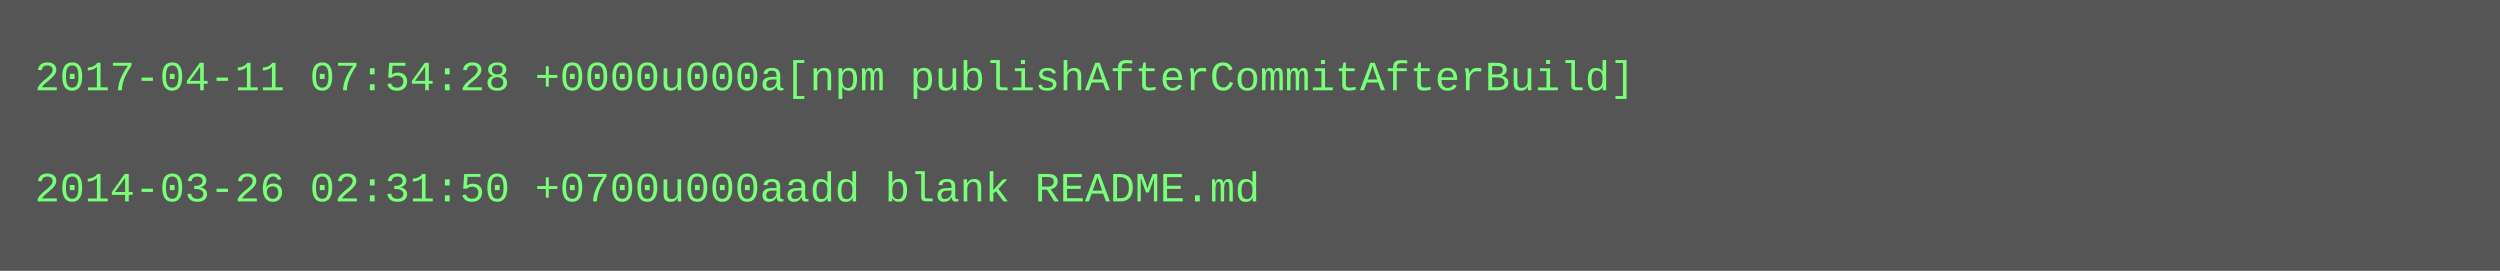
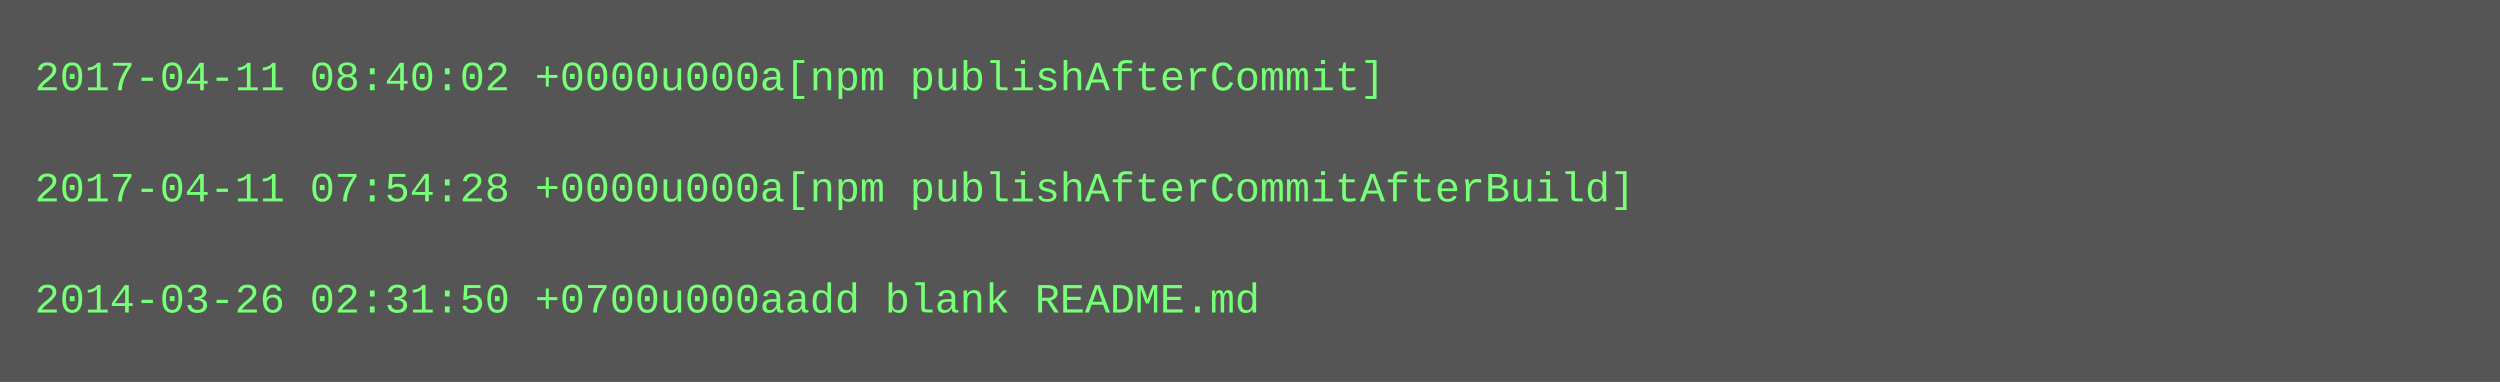
- <svg xmlns="http://www.w3.org/2000/svg" height="78" width="720">
-   <rect height="78" fill="#555" width="720" />
+ <svg xmlns="http://www.w3.org/2000/svg" height="110" width="720">
+   <rect height="110" fill="#555" width="720" />
  <text fill="#7f7" font-family="Courier New" font-size="12" xml:space="preserve">
-     <tspan x="10" y="26">2017-04-11 07:54:28 +0000u000a[npm publishAfterCommitAfterBuild]</tspan>
+     <tspan x="10" y="26">2017-04-11 08:40:02 +0000u000a[npm publishAfterCommit]</tspan>
    <tspan x="10" y="42" />
-     <tspan x="10" y="58">2014-03-26 02:31:50 +0700u000aadd blank README.md</tspan>
+     <tspan x="10" y="58">2017-04-11 07:54:28 +0000u000a[npm publishAfterCommitAfterBuild]</tspan>
+     <tspan x="10" y="74" />
+     <tspan x="10" y="90">2014-03-26 02:31:50 +0700u000aadd blank README.md</tspan>
  </text>
</svg>
